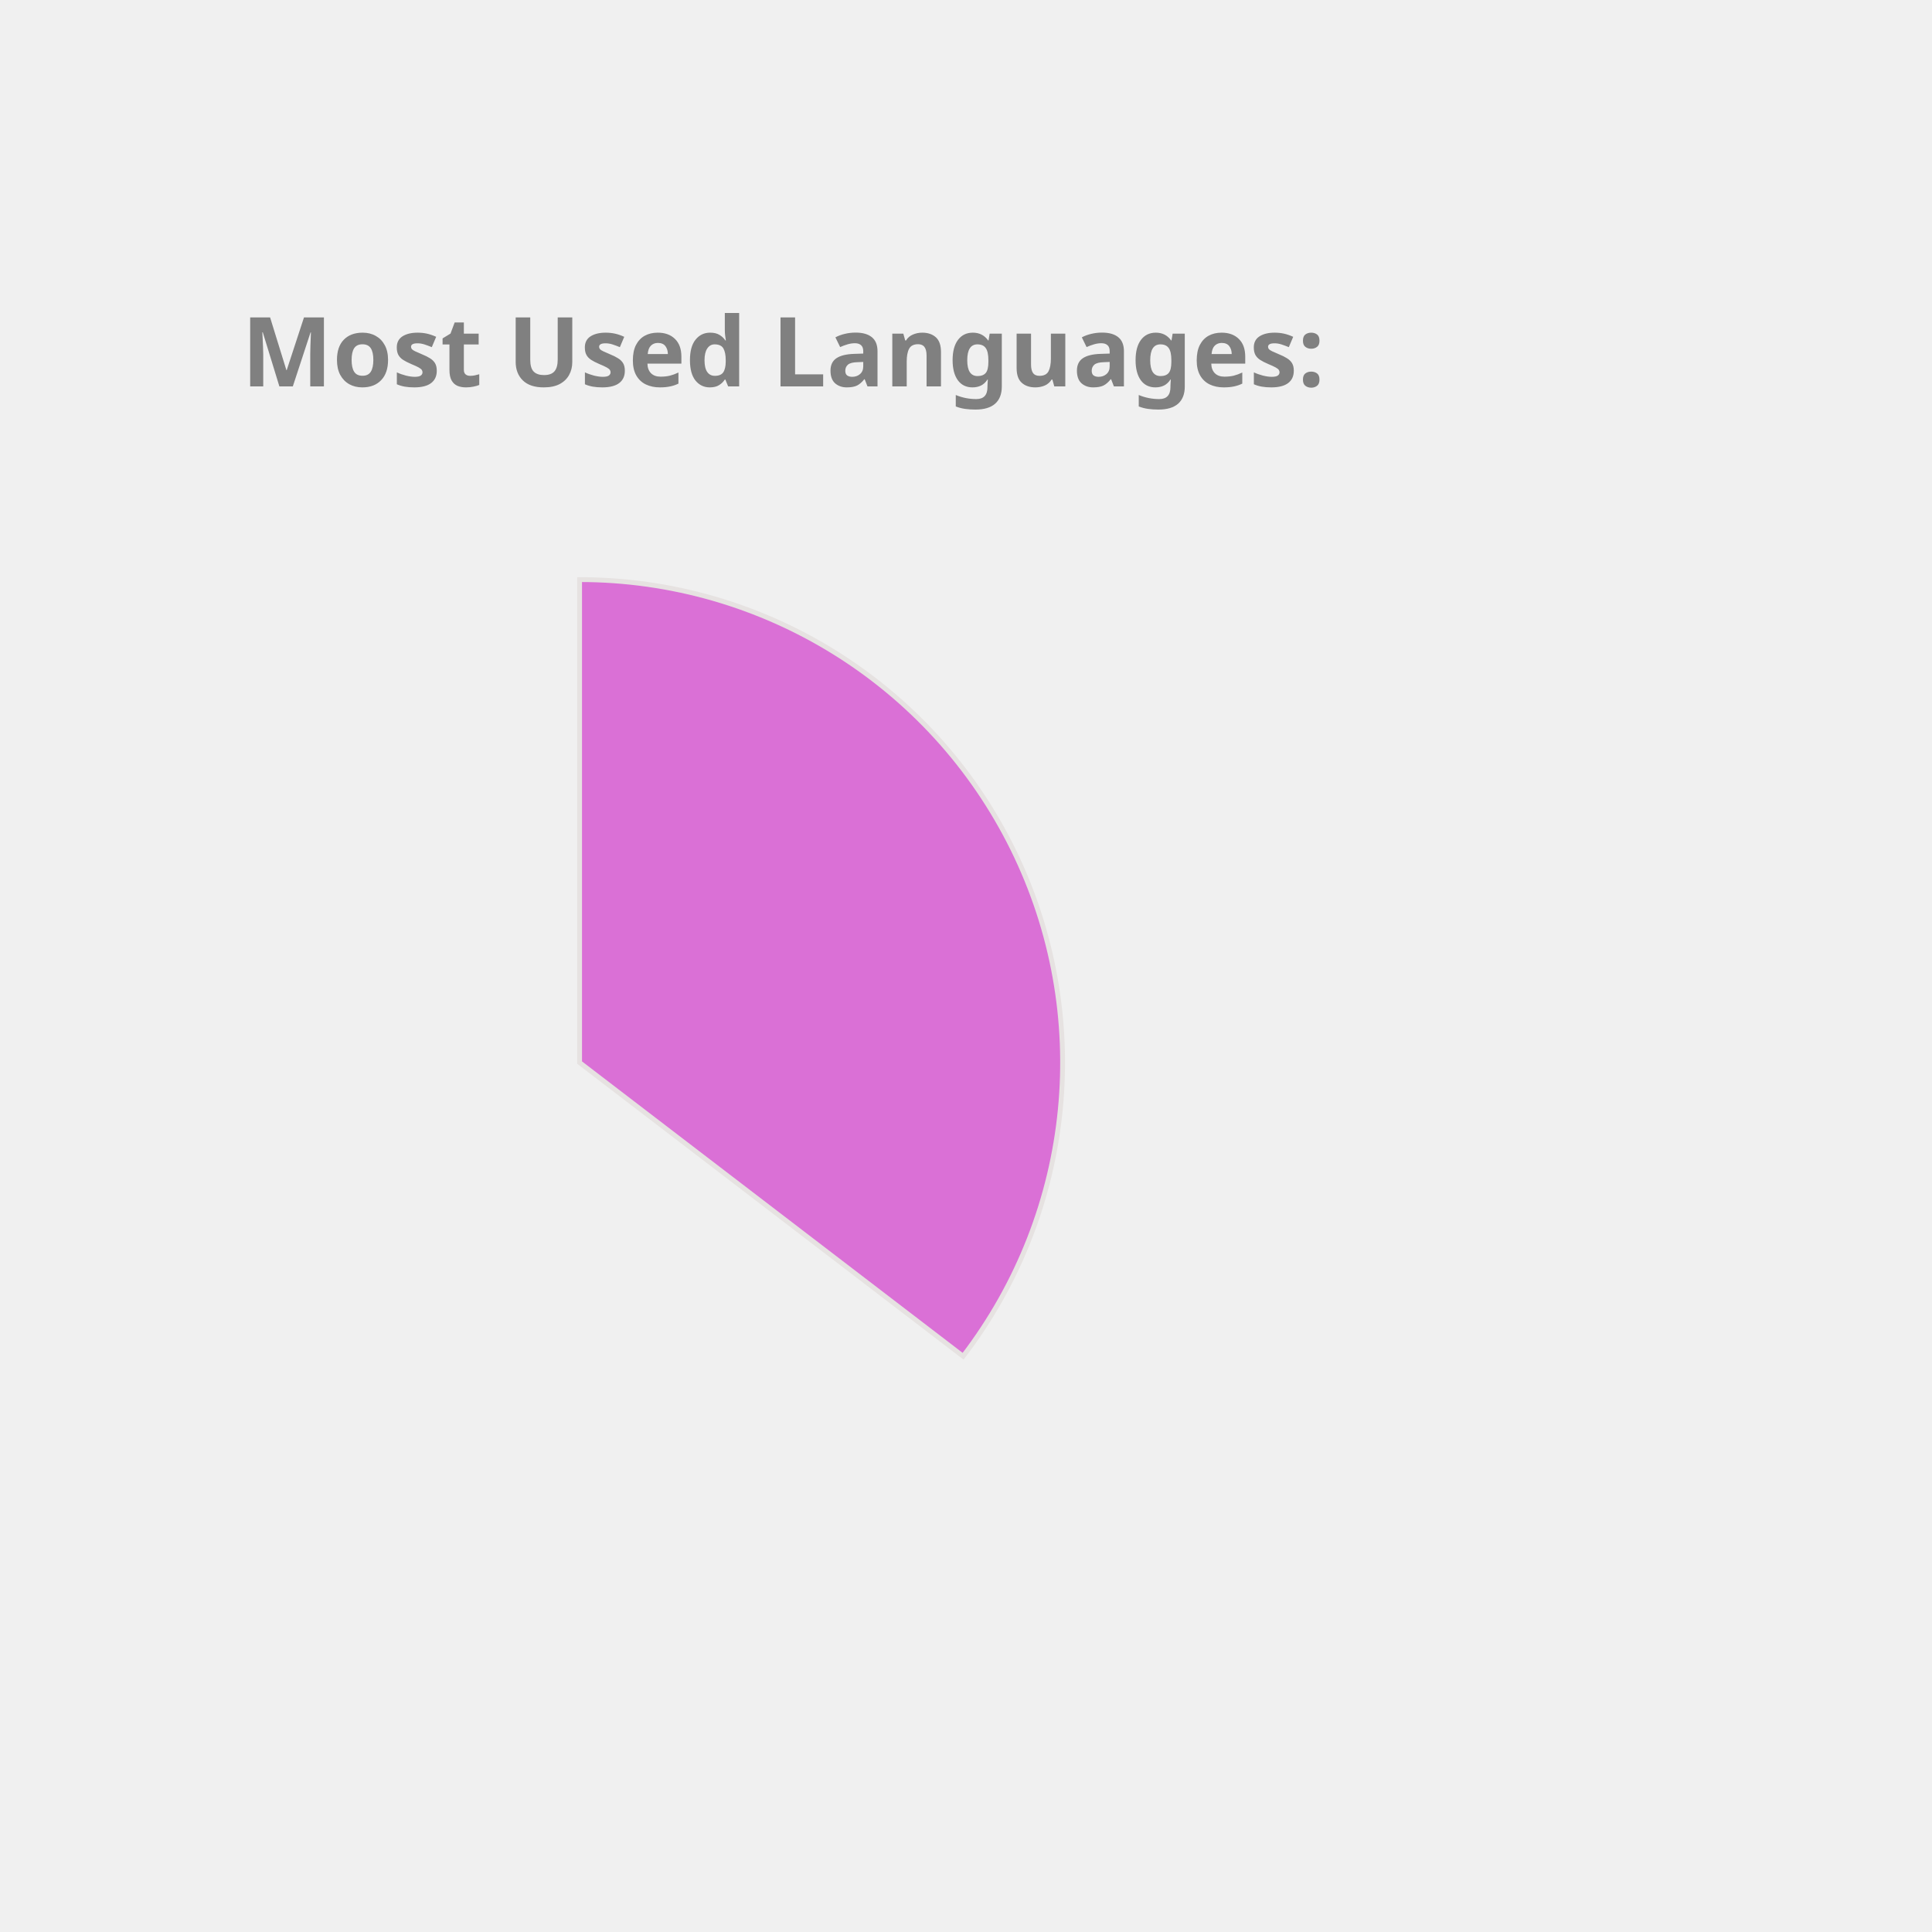
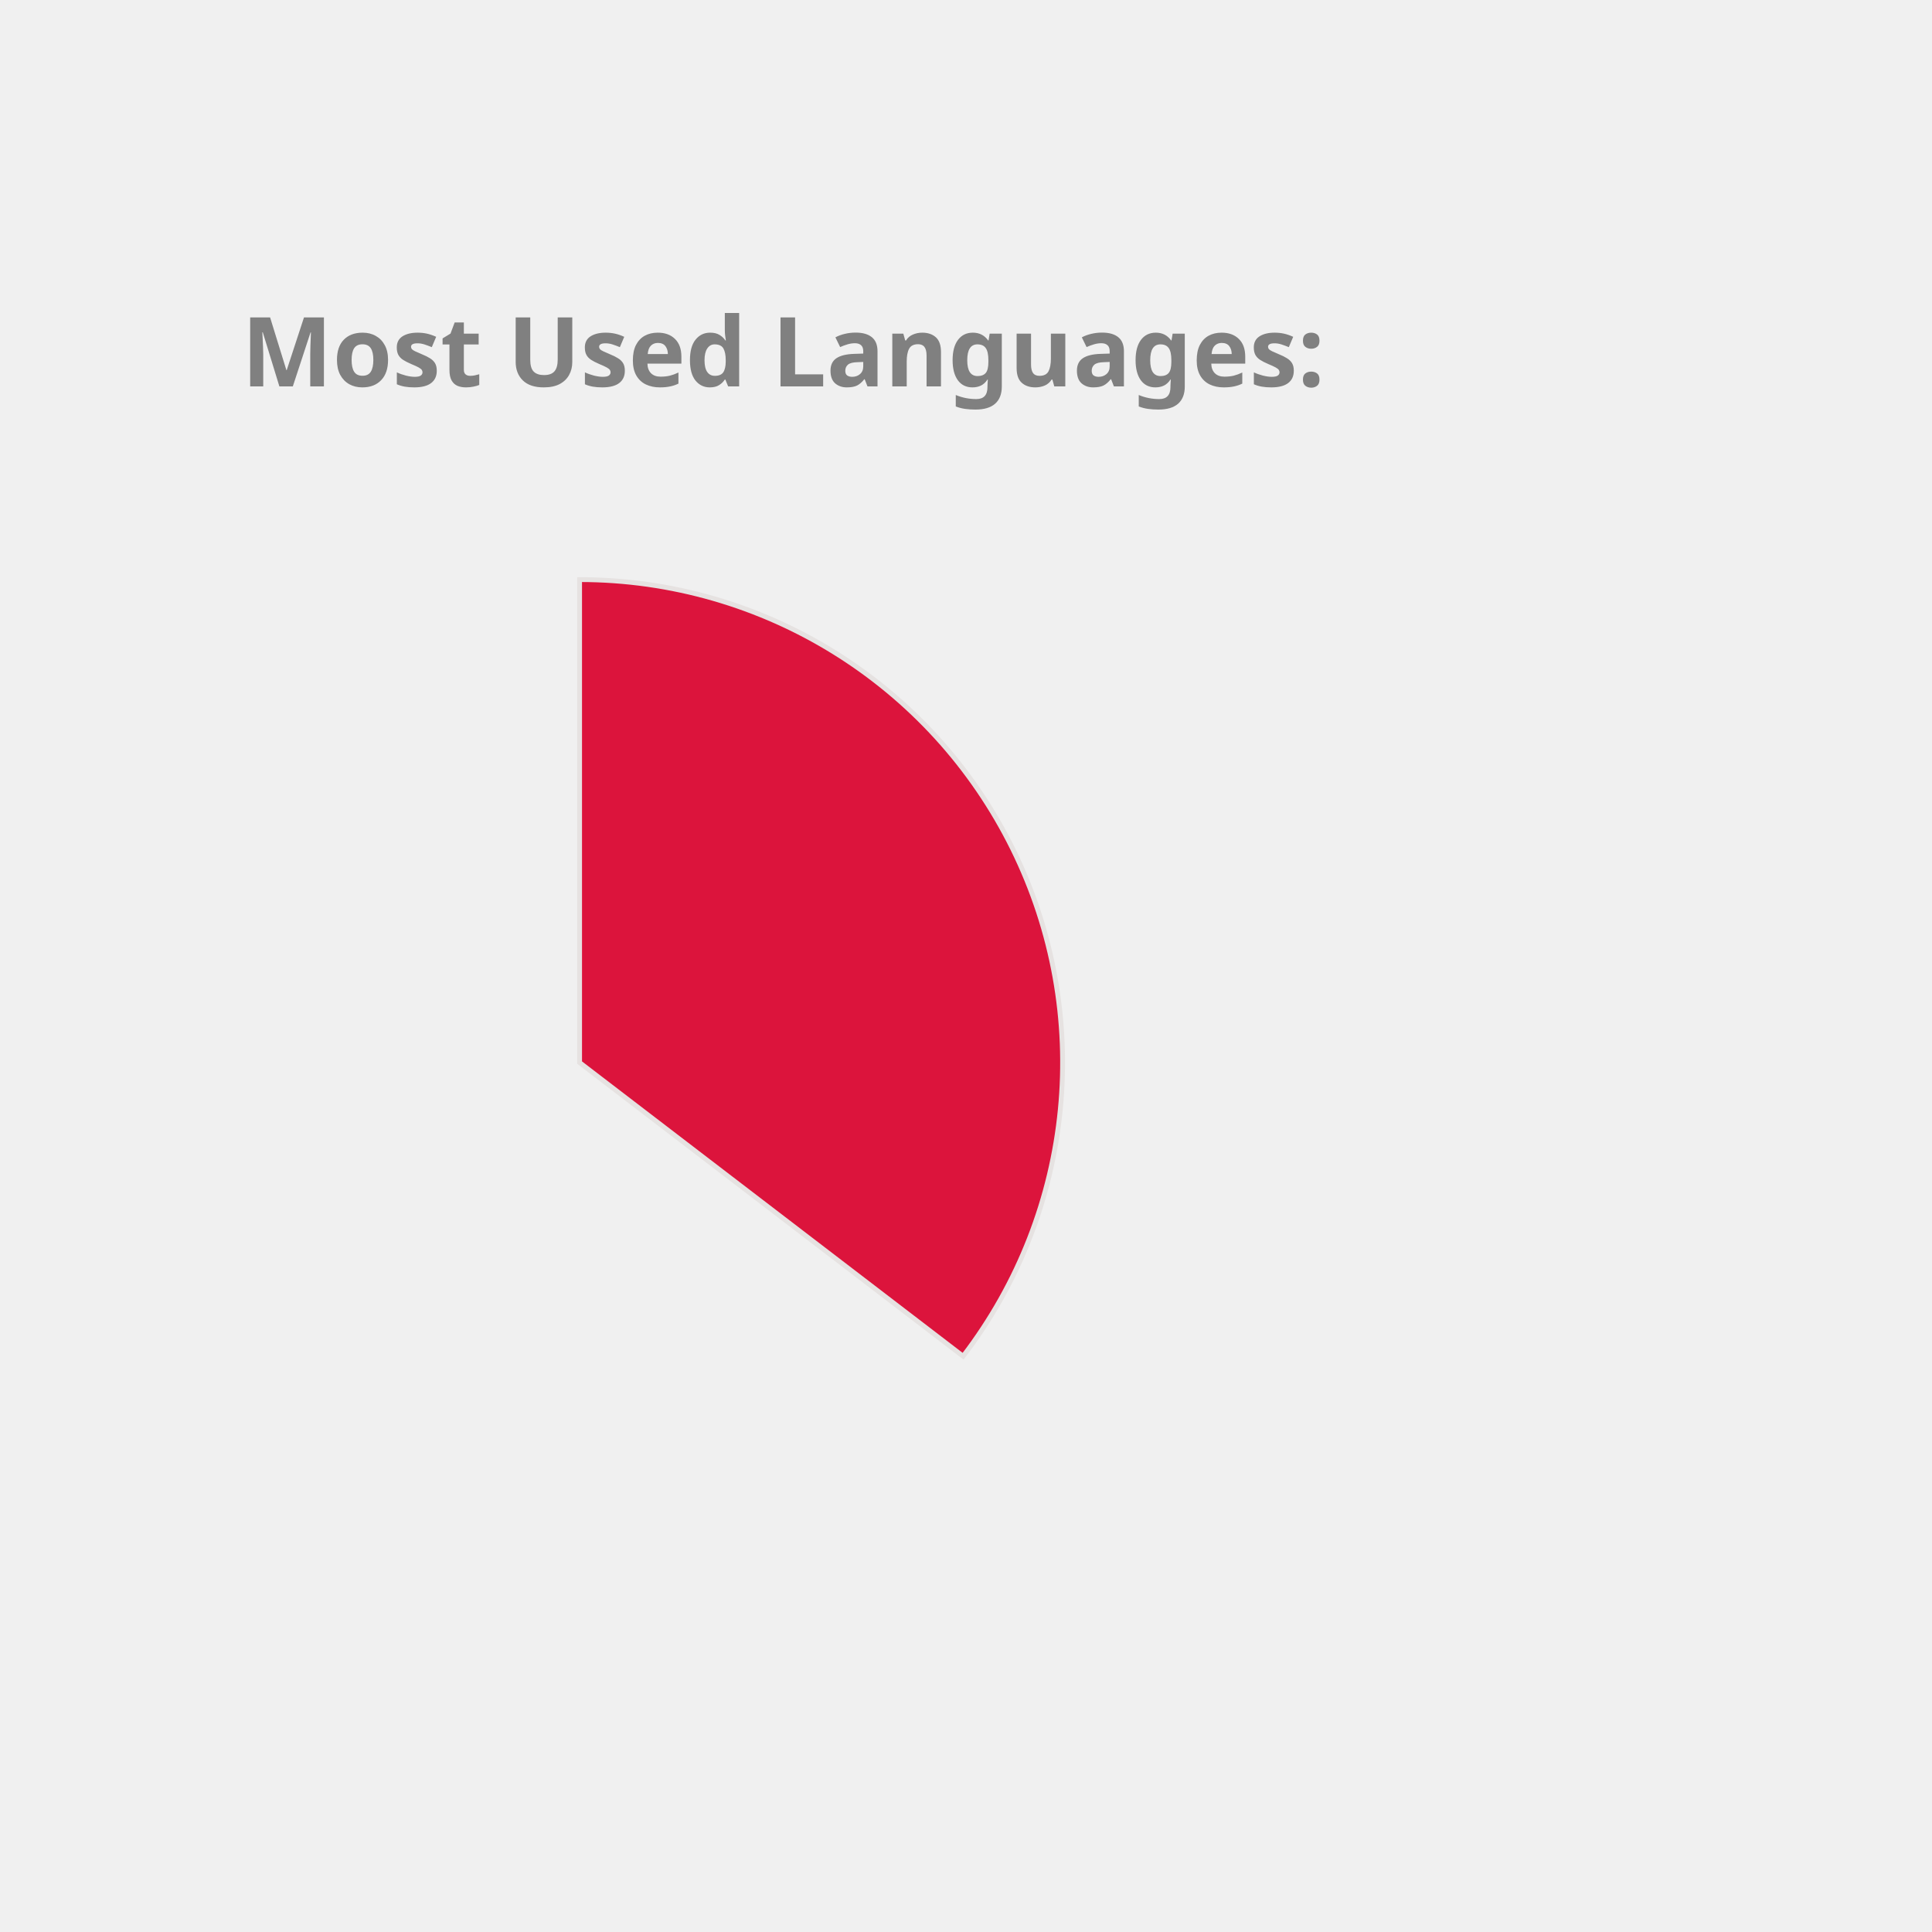
<svg xmlns="http://www.w3.org/2000/svg" height="350px" width="350px" viewBox="0 0 400 400">
  <style> 
        .label {
                font: bold 20px sans-serif;
                color: #404040;
                -webkit-text-stroke: 1px white;
        }

        path {
                stroke: #E6E2E1;
                stroke-width: 1px;
                transform: translate(60px, 100px);
        }

        .path_1 {
                animation: fadeIn 5s linear forwards;
        }

        .path_2 {
                transform: scale(0);
                animation: fadeIn 5s linear forwards 5s;
        }


        
        .path_3 {
                transform: scale(0);
                animation: fadeIn 5s linear forwards 10s;
        }


        .path_4 {
                transform: scale(0);
                animation: fadeIn 5s linear forwards 15s;
        }

        .path_5 {
                transform: scale(0);
                animation: fadeIn 5s linear forwards 20s;
        }

        .path_6 {
                transform: scale(0);
                animation: fadeIn 5s linear forwards 25s;
        }

        .path_7 {
                transform: scale(0);
                animation: fadeIn 5s linear forwards 30s;
        }

        .path_8 {
                transform: scale(0);
                animation: fadeIn 5s linear forwards 35s;
        }

        .path_9 {
                transform: scale(0);
                animation: fadeIn 5s linear forwards 40s;
        }

        .path_10 {
                transform: scale(0);
                animation: fadeIn 5s linear forwards 45s;
        }

        @keyframes fadeIn {
                0% {                        
                        transform: translate(250px, 300px) rotate(0deg) scale(0);
                        
                }
                50% {
                        transform: translate(150px, 220px) rotate(180deg) scale(0.5);
                        
                }
                
                100% {
                        transform: translate(60px, 120px) rotate(360deg) scale(1);
                        
                }
        }
        .txt_1 {
                opacity: 0;
                animation: txtShow 5s linear forwards 0s;
        }

        .txt_2 {
                opacity: 0;
                animation: txtShow 5s linear forwards 5s;
        }

        .txt_3 {
                opacity: 0;
                animation: txtShow 5s linear forwards 10s;
        }

        .txt_4 {
                opacity: 0;
                animation: txtShow 5s linear forwards 15s;
        }

        .txt_5 {
                opacity: 0;
                animation: txtShow 5s linear forwards 20s;
        }

        .txt_6 {
                opacity: 0;
                animation: txtShow 5s linear forwards 25s;
        }

        .txt_7 {
                opacity: 0;
                animation: txtShow 5s linear forwards 30s;
        }

        .txt_8 {
                opacity: 0;
                animation: txtShow 5s linear forwards 35s;
        }

        .txt_9 {
                opacity: 0;
                animation: txtShow 5s linear forwards 40s;
        }

        .txt_10 {
                opacity: 0;
                animation: txtShow 5s linear forwards 45s;
        }

        @keyframes txtShow {
                0% {                        
                        opacity: 0;
                        transform: translate(0px, 0px) scale(0);
                }
                100% {
                        opacity: 1;
                        transform: translate(0px, 0px) scale(1);
                        
                }
        }
</style>
-   <path class="path_1" d="M 60,120 L 60,20 A 100,100 0 0 1 139.399,180.793 Z" fill="Orchid" stroke="#fff" stroke-width="2" />
-   <text class="txt_1" x="260" y="150" fill="Orchid" stroke="Orchid" stroke-width="1">Java</text>
-   <path class="path_2" d="M 60,120 L 139.399,180.793 A 100,100 0 0 1 -26.707,169.819 Z" fill="Salmon" stroke="#fff" stroke-width="2" />
-   <text class="txt_2" x="260" y="170" fill="Salmon" stroke="Salmon" stroke-width="1">TypeScript</text>
-   <path class="path_3" d="M 60,120 L -26.707,169.819 A 100,100 0 0 1 -29.664,75.724 Z" fill="Chocolate" stroke="#fff" stroke-width="2" />
-   <text class="txt_3" x="260" y="190" fill="Chocolate" stroke="Chocolate" stroke-width="1">JavaScript</text>
-   <path class="path_4" d="M 60,120 L -29.664,75.724 A 100,100 0 0 1 -11.594,50.183 Z" fill="Tomato" stroke="#fff" stroke-width="2" />
-   <text class="txt_4" x="260" y="210" fill="Tomato" stroke="Tomato" stroke-width="1">HTML</text>
-   <path class="path_5" d="M 60,120 L -11.594,50.183 A 100,100 0 0 1 9.096,33.926 Z" fill="Gold" stroke="#fff" stroke-width="2" />
-   <text class="txt_5" x="260" y="230" fill="Gold" stroke="Gold" stroke-width="1">CSS</text>
+   <path class="path_1" d="M 60,120 L 60,20 A 100,100 0 0 1 139.399,180.793 Z" fill="Crimson" stroke="#fff" stroke-width="2" />
+   <text class="txt_1" x="260" y="150" fill="Crimson" stroke="Crimson" stroke-width="1">Java</text>
+   <path class="path_2" d="M 60,120 L 139.399,180.793 A 100,100 0 0 1 -26.707,169.819 Z" fill="LightSeaGreen" stroke="#fff" stroke-width="2" />
+   <text class="txt_2" x="260" y="170" fill="LightSeaGreen" stroke="LightSeaGreen" stroke-width="1">TypeScript</text>
+   <path class="path_3" d="M 60,120 L -26.707,169.819 A 100,100 0 0 1 -29.664,75.724 Z" fill="DodgerBlue" stroke="#fff" stroke-width="2" />
+   <text class="txt_3" x="260" y="190" fill="DodgerBlue" stroke="DodgerBlue" stroke-width="1">JavaScript</text>
+   <path class="path_4" d="M 60,120 L -29.664,75.724 A 100,100 0 0 1 -11.594,50.183 Z" fill="Orange" stroke="#fff" stroke-width="2" />
+   <text class="txt_4" x="260" y="210" fill="Orange" stroke="Orange" stroke-width="1">HTML</text>
+   <path class="path_5" d="M 60,120 L -11.594,50.183 A 100,100 0 0 1 9.096,33.926 Z" fill="Pink" stroke="#fff" stroke-width="2" />
+   <text class="txt_5" x="260" y="230" fill="Pink" stroke="Pink" stroke-width="1">CSS</text>
  <path class="path_6" d="M 60,120 L 9.096,33.926 A 100,100 0 0 1 32.101,23.971 Z" fill="SteelBlue" stroke="#fff" stroke-width="2" />
  <text class="txt_6" x="260" y="250" fill="SteelBlue" stroke="SteelBlue" stroke-width="1">Sass</text>
-   <path class="path_7" d="M 60,120 L 32.101,23.971 A 100,100 0 0 1 41.262,21.771 Z" fill="RosyBrown" stroke="#fff" stroke-width="2" />
-   <text class="txt_7" x="260" y="270" fill="RosyBrown" stroke="RosyBrown" stroke-width="1">Python</text>
-   <path class="path_8" d="M 60,120 L 41.262,21.771 A 100,100 0 0 1 49.964,20.505 Z" fill="IndianRed" stroke="#fff" stroke-width="2" />
-   <text class="txt_8" x="260" y="290" fill="IndianRed" stroke="IndianRed" stroke-width="1">Batchfile</text>
-   <path class="path_9" d="M 60,120 L 49.964,20.505 A 100,100 0 0 1 54.348,20.16 Z" fill="MediumTurquoise" stroke="#fff" stroke-width="2" />
-   <text class="txt_9" x="260" y="310" fill="MediumTurquoise" stroke="MediumTurquoise" stroke-width="1">Mustache</text>
+   <path class="path_7" d="M 60,120 L 32.101,23.971 A 100,100 0 0 1 41.262,21.771 Z" fill="MediumTurquoise" stroke="#fff" stroke-width="2" />
+   <text class="txt_7" x="260" y="270" fill="MediumTurquoise" stroke="MediumTurquoise" stroke-width="1">Python</text>
+   <path class="path_8" d="M 60,120 L 41.262,21.771 A 100,100 0 0 1 49.964,20.505 Z" fill="Orchid" stroke="#fff" stroke-width="2" />
+   <text class="txt_8" x="260" y="290" fill="Orchid" stroke="Orchid" stroke-width="1">Batchfile</text>
+   <path class="path_9" d="M 60,120 L 49.964,20.505 A 100,100 0 0 1 54.348,20.16 Z" fill="Gold" stroke="#fff" stroke-width="2" />
+   <text class="txt_9" x="260" y="310" fill="Gold" stroke="Gold" stroke-width="1">Mustache</text>
  <path class="path_10" d="M 60,120 L 54.348,20.16 A 100,100 0 0 1 58.115,20.018 Z" fill="CornflowerBlue" stroke="#fff" stroke-width="2" />
  <text class="txt_10" x="260" y="330" fill="CornflowerBlue" stroke="CornflowerBlue" stroke-width="1">SCSS</text>
  <g class="label">
    <text x="50" y="80" fill="grey">Most Used Languages:</text>
  </g>
</svg>
